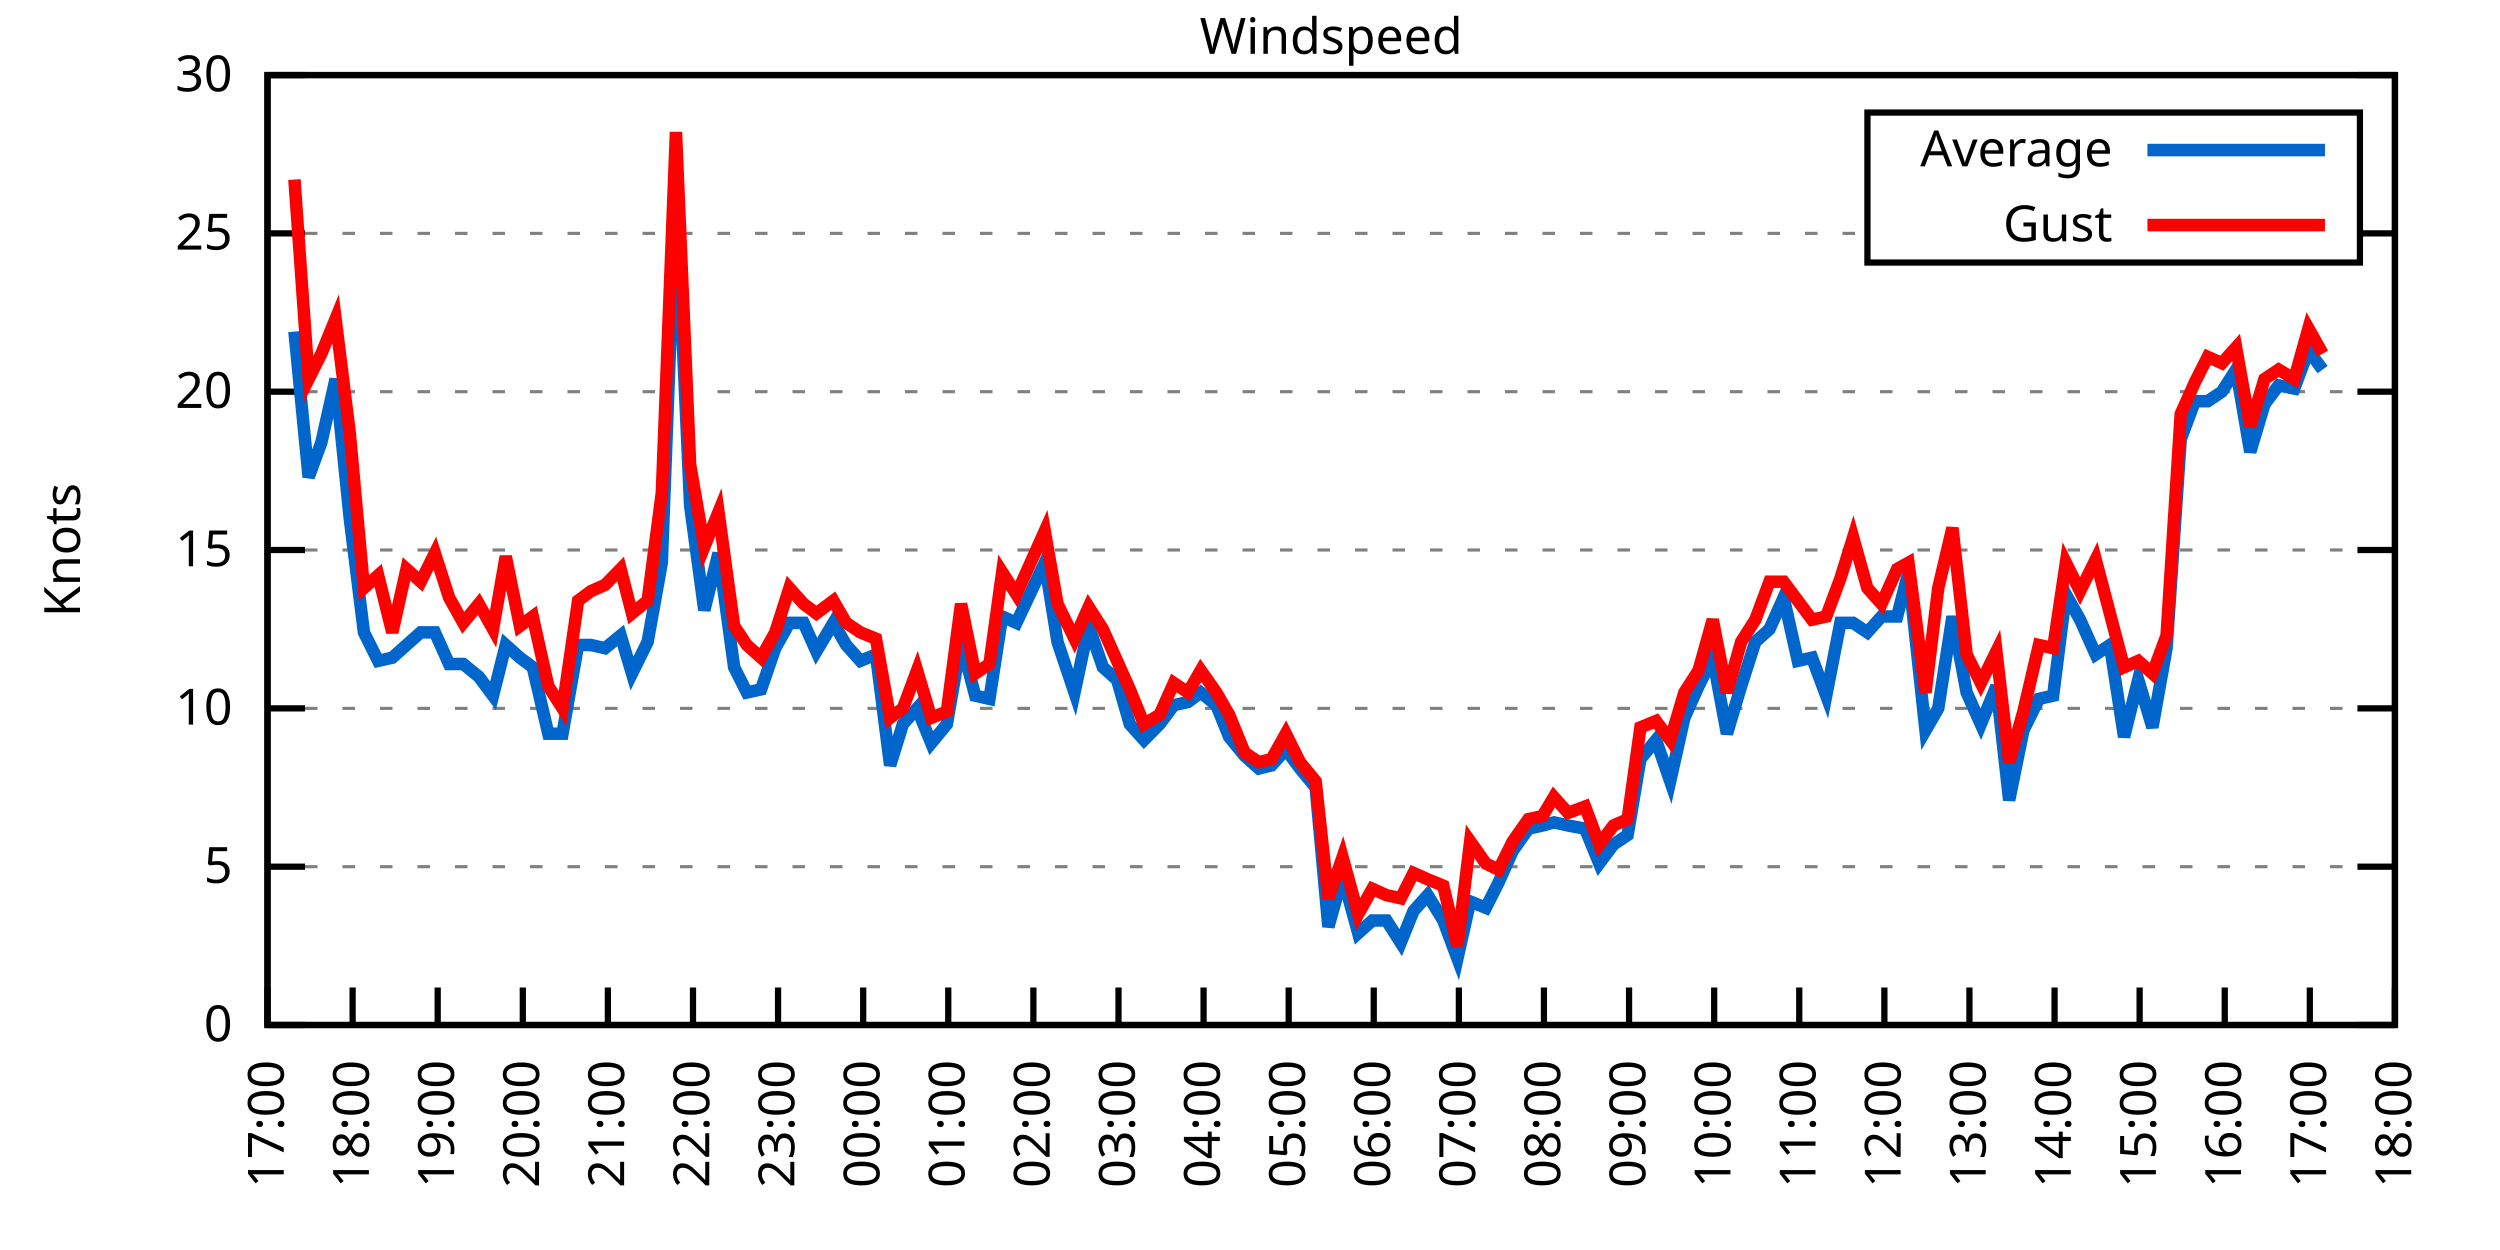
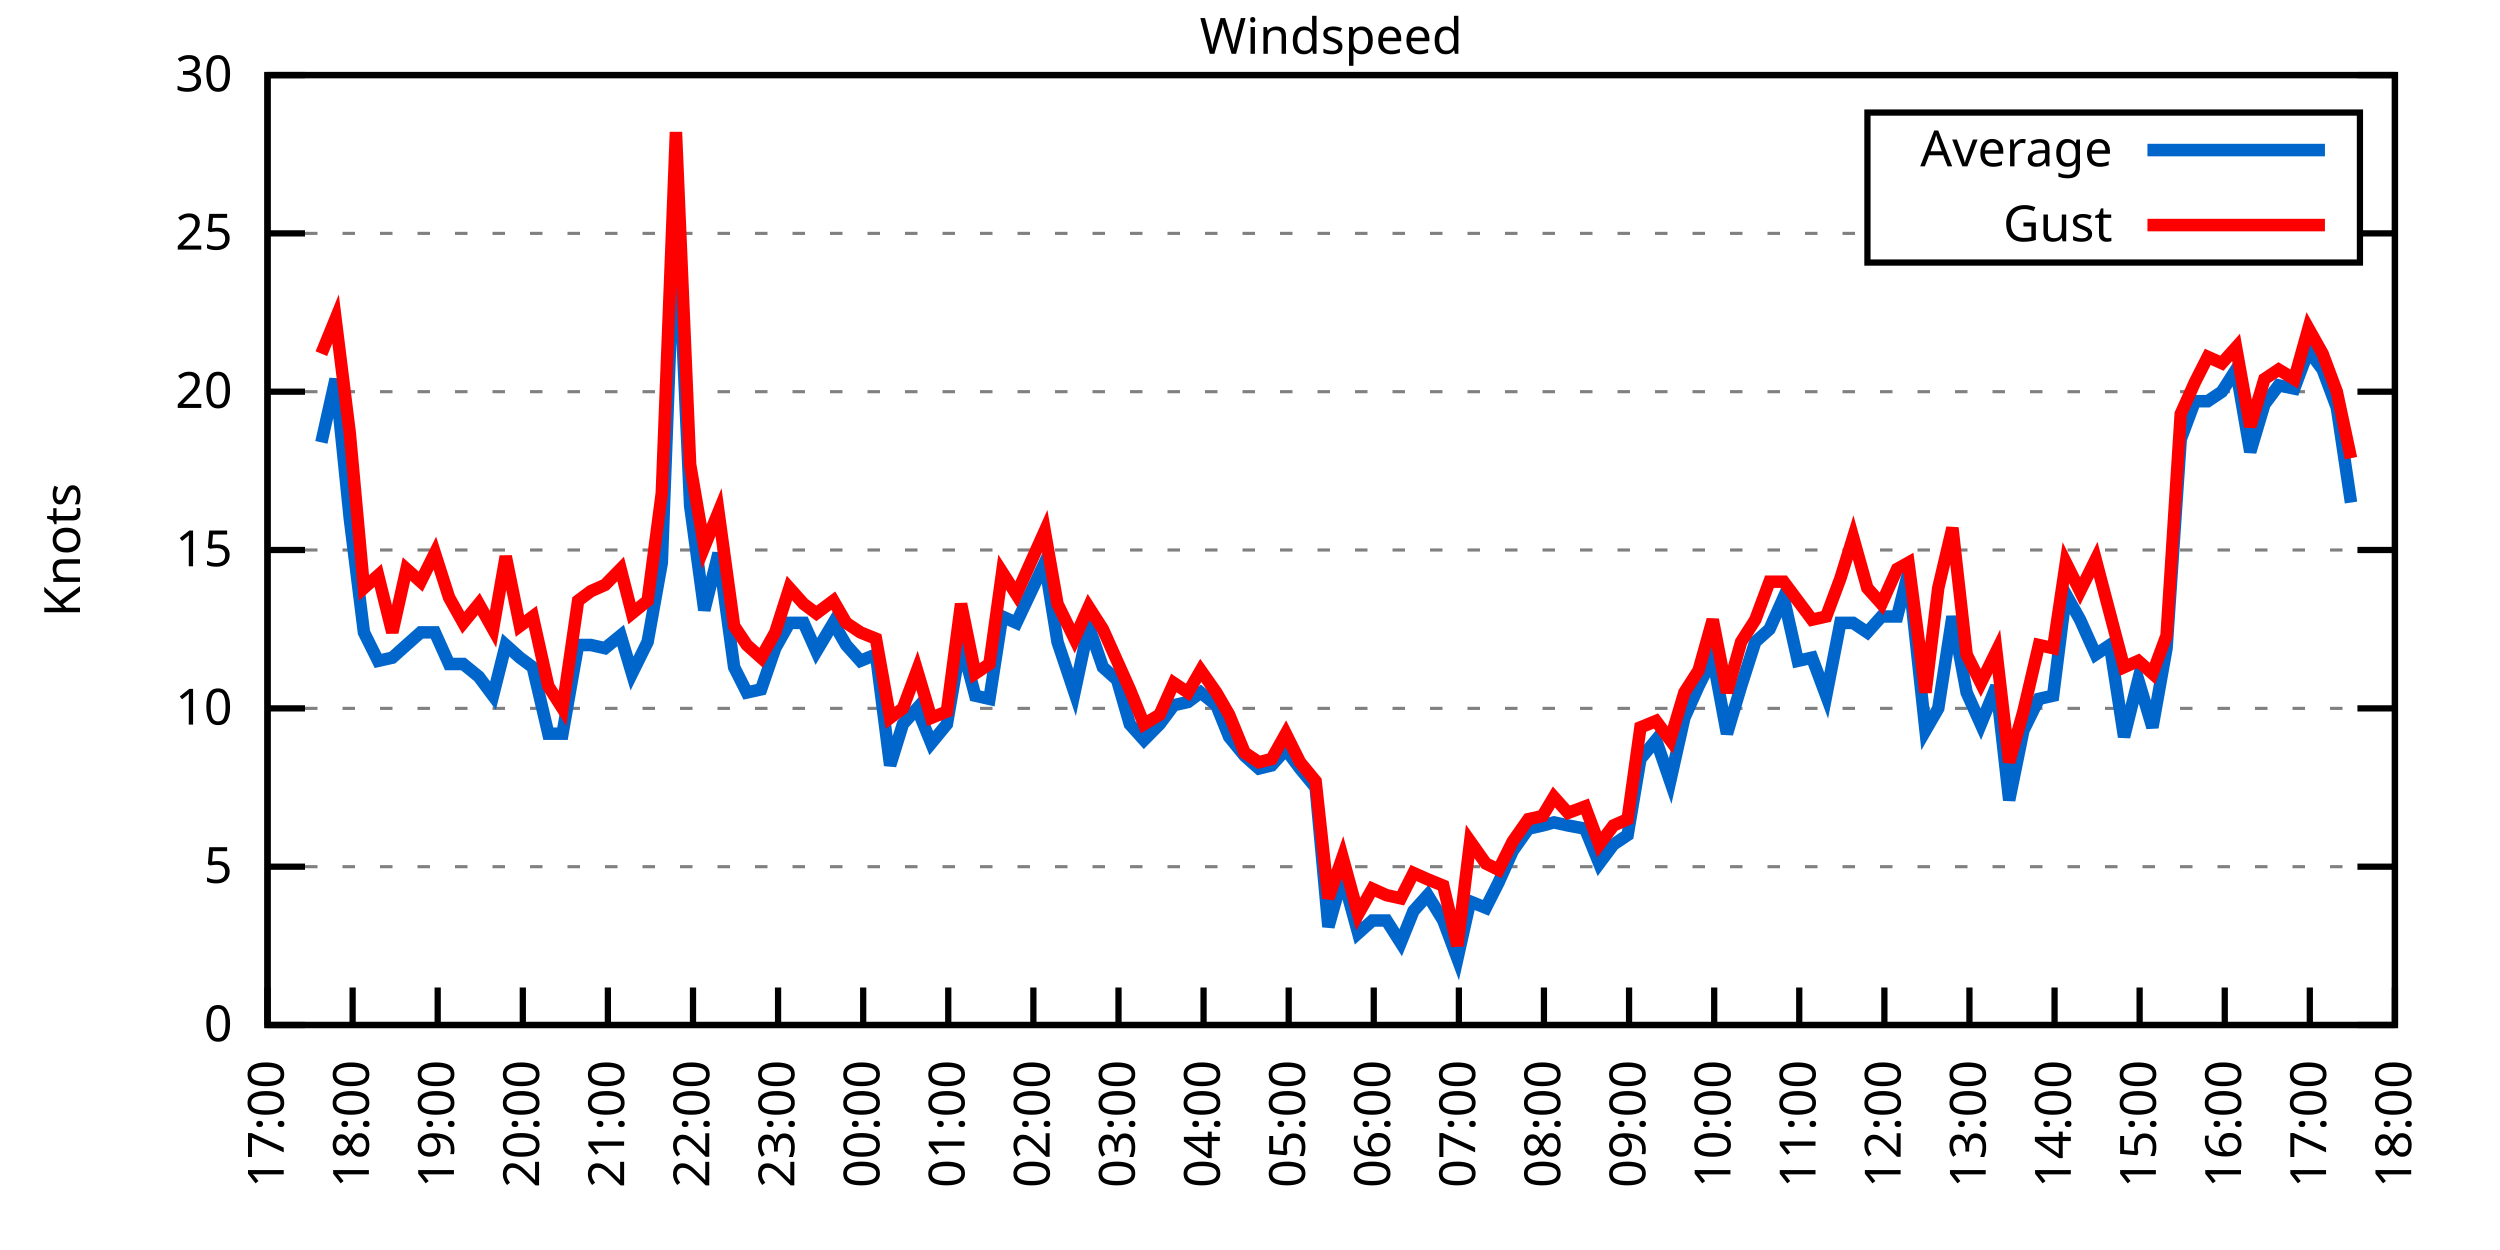
<svg xmlns="http://www.w3.org/2000/svg" xmlns:xlink="http://www.w3.org/1999/xlink" width="400" height="200" viewBox="0 0 400 200">
  <g id="gnuplot_canvas">
    <rect x="0" y="0" width="400" height="200" fill="none" />
    <defs>
      <circle id="gpDot" r="0.5" stroke-width="0.5" stroke="currentColor" />
      <path id="gpPt0" stroke-width="0.333" stroke="currentColor" d="M-1,0 h2 M0,-1 v2" />
      <path id="gpPt1" stroke-width="0.333" stroke="currentColor" d="M-1,-1 L1,1 M1,-1 L-1,1" />
      <path id="gpPt2" stroke-width="0.333" stroke="currentColor" d="M-1,0 L1,0 M0,-1 L0,1 M-1,-1 L1,1 M-1,1 L1,-1" />
      <rect id="gpPt3" stroke-width="0.333" stroke="currentColor" x="-1" y="-1" width="2" height="2" />
      <rect id="gpPt4" stroke-width="0.333" stroke="currentColor" fill="currentColor" x="-1" y="-1" width="2" height="2" />
      <circle id="gpPt5" stroke-width="0.333" stroke="currentColor" cx="0" cy="0" r="1" />
      <use xlink:href="#gpPt5" id="gpPt6" fill="currentColor" stroke="none" />
      <path id="gpPt7" stroke-width="0.333" stroke="currentColor" d="M0,-1.33 L-1.33,0.67 L1.33,0.67 z" />
      <use xlink:href="#gpPt7" id="gpPt8" fill="currentColor" stroke="none" />
      <use xlink:href="#gpPt7" id="gpPt9" stroke="currentColor" transform="rotate(180)" />
      <use xlink:href="#gpPt9" id="gpPt10" fill="currentColor" stroke="none" />
      <use xlink:href="#gpPt3" id="gpPt11" stroke="currentColor" transform="rotate(45)" />
      <use xlink:href="#gpPt11" id="gpPt12" fill="currentColor" stroke="none" />
      <path id="gpPt13" stroke-width="0.333" stroke="currentColor" d="M0,1.330 L1.265,0.411 L0.782,-1.067 L-0.782,-1.076 L-1.265,0.411 z" />
      <use xlink:href="#gpPt13" id="gpPt14" fill="currentColor" stroke="none" />
      <filter id="textbox" filterUnits="objectBoundingBox" x="0" y="0" height="1" width="1">
        <feFlood flood-color="white" flood-opacity="1" result="bgnd" />
        <feComposite in="SourceGraphic" in2="bgnd" operator="atop" />
      </filter>
      <filter id="greybox" filterUnits="objectBoundingBox" x="0" y="0" height="1" width="1">
        <feFlood flood-color="lightgrey" flood-opacity="1" result="grey" />
        <feComposite in="SourceGraphic" in2="grey" operator="atop" />
      </filter>
    </defs>
    <g fill="none" color="white" stroke="currentColor" stroke-width="1.00" stroke-linecap="butt" stroke-linejoin="miter">
</g>
    <g fill="none" color="black" stroke="currentColor" stroke-width="1.00" stroke-linecap="butt" stroke-linejoin="miter">
      <g stroke="none" shape-rendering="crispEdges">
        <polygon fill="rgb(255, 255, 255)" points="42.80,164.00 383.18,164.00 383.18,12.02 42.80,12.02 " />
      </g>
    </g>
    <g fill="none" color="black" stroke="currentColor" stroke-width="1.00" stroke-linecap="butt" stroke-linejoin="miter">
</g>
    <g fill="none" color="black" stroke="black" stroke-width="0.50" stroke-linecap="butt" stroke-linejoin="miter">
</g>
    <g fill="none" color="gray" stroke="currentColor" stroke-width="0.50" stroke-linecap="butt" stroke-linejoin="miter">
      <path stroke="gray" stroke-dasharray="2,4" class="gridline" d="M42.80,164.00 L383.19,164.00  " />
    </g>
    <g fill="none" color="gray" stroke="gray" stroke-width="1.00" stroke-linecap="butt" stroke-linejoin="miter">
</g>
    <g fill="none" color="black" stroke="currentColor" stroke-width="1.00" stroke-linecap="butt" stroke-linejoin="miter">
      <path stroke="black" d="M42.80,164.00 L48.80,164.00 M383.19,164.00 L377.19,164.00  " />
      <g transform="translate(37.20,166.60)" stroke="none" fill="black" font-family="Sans" font-size="8.00" text-anchor="end">
        <text>
          <tspan font-family="Sans"> 0</tspan>
        </text>
      </g>
    </g>
    <g fill="none" color="black" stroke="currentColor" stroke-width="1.00" stroke-linecap="butt" stroke-linejoin="miter">
</g>
    <g fill="none" color="black" stroke="black" stroke-width="0.50" stroke-linecap="butt" stroke-linejoin="miter">
</g>
    <g fill="none" color="gray" stroke="currentColor" stroke-width="0.50" stroke-linecap="butt" stroke-linejoin="miter">
      <path stroke="gray" stroke-dasharray="2,4" class="gridline" d="M42.80,138.67 L383.19,138.67  " />
    </g>
    <g fill="none" color="gray" stroke="gray" stroke-width="1.00" stroke-linecap="butt" stroke-linejoin="miter">
</g>
    <g fill="none" color="black" stroke="currentColor" stroke-width="1.00" stroke-linecap="butt" stroke-linejoin="miter">
      <path stroke="black" d="M42.80,138.67 L48.80,138.67 M383.19,138.67 L377.19,138.67  " />
      <g transform="translate(37.20,141.27)" stroke="none" fill="black" font-family="Sans" font-size="8.00" text-anchor="end">
        <text>
          <tspan font-family="Sans"> 5</tspan>
        </text>
      </g>
    </g>
    <g fill="none" color="black" stroke="currentColor" stroke-width="1.00" stroke-linecap="butt" stroke-linejoin="miter">
</g>
    <g fill="none" color="black" stroke="black" stroke-width="0.50" stroke-linecap="butt" stroke-linejoin="miter">
</g>
    <g fill="none" color="gray" stroke="currentColor" stroke-width="0.50" stroke-linecap="butt" stroke-linejoin="miter">
      <path stroke="gray" stroke-dasharray="2,4" class="gridline" d="M42.80,113.34 L383.19,113.34  " />
    </g>
    <g fill="none" color="gray" stroke="gray" stroke-width="1.00" stroke-linecap="butt" stroke-linejoin="miter">
</g>
    <g fill="none" color="black" stroke="currentColor" stroke-width="1.00" stroke-linecap="butt" stroke-linejoin="miter">
      <path stroke="black" d="M42.80,113.34 L48.80,113.34 M383.19,113.34 L377.19,113.34  " />
      <g transform="translate(37.20,115.94)" stroke="none" fill="black" font-family="Sans" font-size="8.00" text-anchor="end">
        <text>
          <tspan font-family="Sans"> 10</tspan>
        </text>
      </g>
    </g>
    <g fill="none" color="black" stroke="currentColor" stroke-width="1.00" stroke-linecap="butt" stroke-linejoin="miter">
</g>
    <g fill="none" color="black" stroke="black" stroke-width="0.50" stroke-linecap="butt" stroke-linejoin="miter">
</g>
    <g fill="none" color="gray" stroke="currentColor" stroke-width="0.50" stroke-linecap="butt" stroke-linejoin="miter">
      <path stroke="gray" stroke-dasharray="2,4" class="gridline" d="M42.80,88.00 L383.19,88.00  " />
    </g>
    <g fill="none" color="gray" stroke="gray" stroke-width="1.00" stroke-linecap="butt" stroke-linejoin="miter">
</g>
    <g fill="none" color="black" stroke="currentColor" stroke-width="1.00" stroke-linecap="butt" stroke-linejoin="miter">
      <path stroke="black" d="M42.80,88.00 L48.80,88.00 M383.19,88.00 L377.19,88.00  " />
      <g transform="translate(37.20,90.60)" stroke="none" fill="black" font-family="Sans" font-size="8.00" text-anchor="end">
        <text>
          <tspan font-family="Sans"> 15</tspan>
        </text>
      </g>
    </g>
    <g fill="none" color="black" stroke="currentColor" stroke-width="1.00" stroke-linecap="butt" stroke-linejoin="miter">
</g>
    <g fill="none" color="black" stroke="black" stroke-width="0.50" stroke-linecap="butt" stroke-linejoin="miter">
</g>
    <g fill="none" color="gray" stroke="currentColor" stroke-width="0.50" stroke-linecap="butt" stroke-linejoin="miter">
      <path stroke="gray" stroke-dasharray="2,4" class="gridline" d="M42.80,62.67 L383.19,62.67  " />
    </g>
    <g fill="none" color="gray" stroke="gray" stroke-width="1.00" stroke-linecap="butt" stroke-linejoin="miter">
</g>
    <g fill="none" color="black" stroke="currentColor" stroke-width="1.00" stroke-linecap="butt" stroke-linejoin="miter">
      <path stroke="black" d="M42.80,62.67 L48.80,62.67 M383.19,62.67 L377.19,62.67  " />
      <g transform="translate(37.20,65.27)" stroke="none" fill="black" font-family="Sans" font-size="8.00" text-anchor="end">
        <text>
          <tspan font-family="Sans"> 20</tspan>
        </text>
      </g>
    </g>
    <g fill="none" color="black" stroke="currentColor" stroke-width="1.00" stroke-linecap="butt" stroke-linejoin="miter">
</g>
    <g fill="none" color="black" stroke="black" stroke-width="0.50" stroke-linecap="butt" stroke-linejoin="miter">
</g>
    <g fill="none" color="gray" stroke="currentColor" stroke-width="0.50" stroke-linecap="butt" stroke-linejoin="miter">
      <path stroke="gray" stroke-dasharray="2,4" class="gridline" d="M42.80,37.34 L298.79,37.34 M377.59,37.34 L383.19,37.34  " />
    </g>
    <g fill="none" color="gray" stroke="gray" stroke-width="1.00" stroke-linecap="butt" stroke-linejoin="miter">
</g>
    <g fill="none" color="black" stroke="currentColor" stroke-width="1.00" stroke-linecap="butt" stroke-linejoin="miter">
      <path stroke="black" d="M42.80,37.34 L48.80,37.34 M383.19,37.34 L377.19,37.34  " />
      <g transform="translate(37.20,39.94)" stroke="none" fill="black" font-family="Sans" font-size="8.00" text-anchor="end">
        <text>
          <tspan font-family="Sans"> 25</tspan>
        </text>
      </g>
    </g>
    <g fill="none" color="black" stroke="currentColor" stroke-width="1.00" stroke-linecap="butt" stroke-linejoin="miter">
</g>
    <g fill="none" color="black" stroke="black" stroke-width="0.50" stroke-linecap="butt" stroke-linejoin="miter">
</g>
    <g fill="none" color="gray" stroke="currentColor" stroke-width="0.50" stroke-linecap="butt" stroke-linejoin="miter">
      <path stroke="gray" stroke-dasharray="2,4" class="gridline" d="M42.80,12.01 L383.19,12.01  " />
    </g>
    <g fill="none" color="gray" stroke="gray" stroke-width="1.00" stroke-linecap="butt" stroke-linejoin="miter">
</g>
    <g fill="none" color="black" stroke="currentColor" stroke-width="1.00" stroke-linecap="butt" stroke-linejoin="miter">
      <path stroke="black" d="M42.80,12.01 L48.80,12.01 M383.19,12.01 L377.19,12.01  " />
      <g transform="translate(37.20,14.61)" stroke="none" fill="black" font-family="Sans" font-size="8.00" text-anchor="end">
        <text>
          <tspan font-family="Sans"> 30</tspan>
        </text>
      </g>
    </g>
    <g fill="none" color="black" stroke="currentColor" stroke-width="1.00" stroke-linecap="butt" stroke-linejoin="miter">
      <path stroke="black" d="M42.80,164.00 L42.80,158.00  " />
      <g transform="translate(45.40,169.60) rotate(270.00)" stroke="none" fill="black" font-family="Sans" font-size="8.00" text-anchor="end">
        <text>
          <tspan font-family="Sans">17:00</tspan>
        </text>
      </g>
    </g>
    <g fill="none" color="black" stroke="currentColor" stroke-width="1.00" stroke-linecap="butt" stroke-linejoin="miter">
      <path stroke="black" d="M56.42,164.00 L56.42,158.00  " />
      <g transform="translate(59.02,169.60) rotate(270.00)" stroke="none" fill="black" font-family="Sans" font-size="8.00" text-anchor="end">
        <text>
          <tspan font-family="Sans">18:00</tspan>
        </text>
      </g>
    </g>
    <g fill="none" color="black" stroke="currentColor" stroke-width="1.00" stroke-linecap="butt" stroke-linejoin="miter">
      <path stroke="black" d="M70.03,164.00 L70.03,158.00  " />
      <g transform="translate(72.63,169.60) rotate(270.00)" stroke="none" fill="black" font-family="Sans" font-size="8.00" text-anchor="end">
        <text>
          <tspan font-family="Sans">19:00</tspan>
        </text>
      </g>
    </g>
    <g fill="none" color="black" stroke="currentColor" stroke-width="1.00" stroke-linecap="butt" stroke-linejoin="miter">
      <path stroke="black" d="M83.65,164.00 L83.65,158.00  " />
      <g transform="translate(86.25,169.60) rotate(270.00)" stroke="none" fill="black" font-family="Sans" font-size="8.00" text-anchor="end">
        <text>
          <tspan font-family="Sans">20:00</tspan>
        </text>
      </g>
    </g>
    <g fill="none" color="black" stroke="currentColor" stroke-width="1.00" stroke-linecap="butt" stroke-linejoin="miter">
      <path stroke="black" d="M97.26,164.00 L97.26,158.00  " />
      <g transform="translate(99.86,169.60) rotate(270.00)" stroke="none" fill="black" font-family="Sans" font-size="8.00" text-anchor="end">
        <text>
          <tspan font-family="Sans">21:00</tspan>
        </text>
      </g>
    </g>
    <g fill="none" color="black" stroke="currentColor" stroke-width="1.00" stroke-linecap="butt" stroke-linejoin="miter">
      <path stroke="black" d="M110.88,164.00 L110.88,158.00  " />
      <g transform="translate(113.48,169.60) rotate(270.00)" stroke="none" fill="black" font-family="Sans" font-size="8.00" text-anchor="end">
        <text>
          <tspan font-family="Sans">22:00</tspan>
        </text>
      </g>
    </g>
    <g fill="none" color="black" stroke="currentColor" stroke-width="1.00" stroke-linecap="butt" stroke-linejoin="miter">
      <path stroke="black" d="M124.49,164.00 L124.49,158.00  " />
      <g transform="translate(127.09,169.60) rotate(270.00)" stroke="none" fill="black" font-family="Sans" font-size="8.00" text-anchor="end">
        <text>
          <tspan font-family="Sans">23:00</tspan>
        </text>
      </g>
    </g>
    <g fill="none" color="black" stroke="currentColor" stroke-width="1.00" stroke-linecap="butt" stroke-linejoin="miter">
      <path stroke="black" d="M138.11,164.00 L138.11,158.00  " />
      <g transform="translate(140.71,169.60) rotate(270.00)" stroke="none" fill="black" font-family="Sans" font-size="8.00" text-anchor="end">
        <text>
          <tspan font-family="Sans">00:00</tspan>
        </text>
      </g>
    </g>
    <g fill="none" color="black" stroke="currentColor" stroke-width="1.00" stroke-linecap="butt" stroke-linejoin="miter">
      <path stroke="black" d="M151.72,164.00 L151.72,158.00  " />
      <g transform="translate(154.32,169.60) rotate(270.00)" stroke="none" fill="black" font-family="Sans" font-size="8.00" text-anchor="end">
        <text>
          <tspan font-family="Sans">01:00</tspan>
        </text>
      </g>
    </g>
    <g fill="none" color="black" stroke="currentColor" stroke-width="1.00" stroke-linecap="butt" stroke-linejoin="miter">
      <path stroke="black" d="M165.34,164.00 L165.34,158.00  " />
      <g transform="translate(167.94,169.60) rotate(270.00)" stroke="none" fill="black" font-family="Sans" font-size="8.00" text-anchor="end">
        <text>
          <tspan font-family="Sans">02:00</tspan>
        </text>
      </g>
    </g>
    <g fill="none" color="black" stroke="currentColor" stroke-width="1.00" stroke-linecap="butt" stroke-linejoin="miter">
      <path stroke="black" d="M178.96,164.00 L178.96,158.00  " />
      <g transform="translate(181.56,169.60) rotate(270.00)" stroke="none" fill="black" font-family="Sans" font-size="8.00" text-anchor="end">
        <text>
          <tspan font-family="Sans">03:00</tspan>
        </text>
      </g>
    </g>
    <g fill="none" color="black" stroke="currentColor" stroke-width="1.00" stroke-linecap="butt" stroke-linejoin="miter">
      <path stroke="black" d="M192.57,164.00 L192.57,158.00  " />
      <g transform="translate(195.17,169.60) rotate(270.00)" stroke="none" fill="black" font-family="Sans" font-size="8.00" text-anchor="end">
        <text>
          <tspan font-family="Sans">04:00</tspan>
        </text>
      </g>
    </g>
    <g fill="none" color="black" stroke="currentColor" stroke-width="1.00" stroke-linecap="butt" stroke-linejoin="miter">
      <path stroke="black" d="M206.19,164.00 L206.19,158.00  " />
      <g transform="translate(208.79,169.60) rotate(270.00)" stroke="none" fill="black" font-family="Sans" font-size="8.00" text-anchor="end">
        <text>
          <tspan font-family="Sans">05:00</tspan>
        </text>
      </g>
    </g>
    <g fill="none" color="black" stroke="currentColor" stroke-width="1.00" stroke-linecap="butt" stroke-linejoin="miter">
      <path stroke="black" d="M219.80,164.00 L219.80,158.00  " />
      <g transform="translate(222.40,169.60) rotate(270.00)" stroke="none" fill="black" font-family="Sans" font-size="8.00" text-anchor="end">
        <text>
          <tspan font-family="Sans">06:00</tspan>
        </text>
      </g>
    </g>
    <g fill="none" color="black" stroke="currentColor" stroke-width="1.00" stroke-linecap="butt" stroke-linejoin="miter">
      <path stroke="black" d="M233.42,164.00 L233.42,158.00  " />
      <g transform="translate(236.02,169.60) rotate(270.00)" stroke="none" fill="black" font-family="Sans" font-size="8.00" text-anchor="end">
        <text>
          <tspan font-family="Sans">07:00</tspan>
        </text>
      </g>
    </g>
    <g fill="none" color="black" stroke="currentColor" stroke-width="1.00" stroke-linecap="butt" stroke-linejoin="miter">
      <path stroke="black" d="M247.03,164.00 L247.03,158.00  " />
      <g transform="translate(249.63,169.60) rotate(270.00)" stroke="none" fill="black" font-family="Sans" font-size="8.00" text-anchor="end">
        <text>
          <tspan font-family="Sans">08:00</tspan>
        </text>
      </g>
    </g>
    <g fill="none" color="black" stroke="currentColor" stroke-width="1.00" stroke-linecap="butt" stroke-linejoin="miter">
      <path stroke="black" d="M260.65,164.00 L260.65,158.00  " />
      <g transform="translate(263.25,169.60) rotate(270.00)" stroke="none" fill="black" font-family="Sans" font-size="8.00" text-anchor="end">
        <text>
          <tspan font-family="Sans">09:00</tspan>
        </text>
      </g>
    </g>
    <g fill="none" color="black" stroke="currentColor" stroke-width="1.00" stroke-linecap="butt" stroke-linejoin="miter">
      <path stroke="black" d="M274.27,164.00 L274.27,158.00  " />
      <g transform="translate(276.87,169.60) rotate(270.00)" stroke="none" fill="black" font-family="Sans" font-size="8.00" text-anchor="end">
        <text>
          <tspan font-family="Sans">10:00</tspan>
        </text>
      </g>
    </g>
    <g fill="none" color="black" stroke="currentColor" stroke-width="1.00" stroke-linecap="butt" stroke-linejoin="miter">
      <path stroke="black" d="M287.88,164.00 L287.88,158.00  " />
      <g transform="translate(290.48,169.60) rotate(270.00)" stroke="none" fill="black" font-family="Sans" font-size="8.00" text-anchor="end">
        <text>
          <tspan font-family="Sans">11:00</tspan>
        </text>
      </g>
    </g>
    <g fill="none" color="black" stroke="currentColor" stroke-width="1.00" stroke-linecap="butt" stroke-linejoin="miter">
      <path stroke="black" d="M301.50,164.00 L301.50,158.00  " />
      <g transform="translate(304.10,169.60) rotate(270.00)" stroke="none" fill="black" font-family="Sans" font-size="8.00" text-anchor="end">
        <text>
          <tspan font-family="Sans">12:00</tspan>
        </text>
      </g>
    </g>
    <g fill="none" color="black" stroke="currentColor" stroke-width="1.00" stroke-linecap="butt" stroke-linejoin="miter">
      <path stroke="black" d="M315.11,164.00 L315.11,158.00  " />
      <g transform="translate(317.71,169.60) rotate(270.00)" stroke="none" fill="black" font-family="Sans" font-size="8.00" text-anchor="end">
        <text>
          <tspan font-family="Sans">13:00</tspan>
        </text>
      </g>
    </g>
    <g fill="none" color="black" stroke="currentColor" stroke-width="1.00" stroke-linecap="butt" stroke-linejoin="miter">
      <path stroke="black" d="M328.73,164.00 L328.73,158.00  " />
      <g transform="translate(331.33,169.60) rotate(270.00)" stroke="none" fill="black" font-family="Sans" font-size="8.00" text-anchor="end">
        <text>
          <tspan font-family="Sans">14:00</tspan>
        </text>
      </g>
    </g>
    <g fill="none" color="black" stroke="currentColor" stroke-width="1.00" stroke-linecap="butt" stroke-linejoin="miter">
      <path stroke="black" d="M342.34,164.00 L342.34,158.00  " />
      <g transform="translate(344.94,169.60) rotate(270.00)" stroke="none" fill="black" font-family="Sans" font-size="8.00" text-anchor="end">
        <text>
          <tspan font-family="Sans">15:00</tspan>
        </text>
      </g>
    </g>
    <g fill="none" color="black" stroke="currentColor" stroke-width="1.00" stroke-linecap="butt" stroke-linejoin="miter">
      <path stroke="black" d="M355.96,164.00 L355.96,158.00  " />
      <g transform="translate(358.56,169.60) rotate(270.00)" stroke="none" fill="black" font-family="Sans" font-size="8.00" text-anchor="end">
        <text>
          <tspan font-family="Sans">16:00</tspan>
        </text>
      </g>
    </g>
    <g fill="none" color="black" stroke="currentColor" stroke-width="1.00" stroke-linecap="butt" stroke-linejoin="miter">
      <path stroke="black" d="M369.57,164.00 L369.57,158.00  " />
      <g transform="translate(372.17,169.60) rotate(270.00)" stroke="none" fill="black" font-family="Sans" font-size="8.00" text-anchor="end">
        <text>
          <tspan font-family="Sans">17:00</tspan>
        </text>
      </g>
    </g>
    <g fill="none" color="black" stroke="currentColor" stroke-width="1.00" stroke-linecap="butt" stroke-linejoin="miter">
      <path stroke="black" d="M383.19,164.00 L383.19,158.00  " />
      <g transform="translate(385.79,169.60) rotate(270.00)" stroke="none" fill="black" font-family="Sans" font-size="8.00" text-anchor="end">
        <text>
          <tspan font-family="Sans">18:00</tspan>
        </text>
      </g>
    </g>
    <g fill="none" color="black" stroke="currentColor" stroke-width="1.00" stroke-linecap="butt" stroke-linejoin="miter">
</g>
    <g fill="none" color="black" stroke="currentColor" stroke-width="1.00" stroke-linecap="butt" stroke-linejoin="miter">
      <path stroke="black" d="M42.80,12.01 L42.80,164.00 L383.19,164.00 L383.19,12.01 L42.80,12.01 Z  " />
    </g>
    <g fill="none" color="black" stroke="currentColor" stroke-width="1.00" stroke-linecap="butt" stroke-linejoin="miter">
</g>
    <g fill="none" color="black" stroke="currentColor" stroke-width="1.00" stroke-linecap="butt" stroke-linejoin="miter">
      <path stroke="black" d="M298.79,42.01 L298.79,18.01 L377.59,18.01 L377.59,42.01 L298.79,42.01 Z  " />
    </g>
    <g id="Windspeed_plot_1">
      <g fill="none" color="white" stroke="black" stroke-width="2.00" stroke-linecap="butt" stroke-linejoin="miter">
</g>
      <g fill="none" color="black" stroke="currentColor" stroke-width="2.00" stroke-linecap="butt" stroke-linejoin="miter">
        <g transform="translate(337.99,26.61)" stroke="none" fill="black" font-family="Sans" font-size="8.00" text-anchor="end">
          <text>
            <tspan font-family="Sans">Average</tspan>
          </text>
        </g>
      </g>
      <g fill="none" color="black" stroke="currentColor" stroke-width="2.00" stroke-linecap="butt" stroke-linejoin="miter">
-         <path stroke="rgb(  0, 102, 204)" d="M343.59,24.01 L371.99,24.01 M47.11,53.05 L49.38,76.35 L51.42,70.78 L53.69,60.65 L55.96,82.94 L58.23,101.18   L60.50,105.74 L62.77,105.23 L65.04,103.20 L67.31,101.18 L69.58,101.18 L71.85,106.24 L74.12,106.24 L76.61,108.27   L78.88,111.31 L80.92,103.20 L83.19,105.23 L85.24,106.75 L87.73,117.39 L90.00,117.39 L92.50,103.20 L94.54,103.20   L96.81,103.71 L99.30,101.68 L101.12,107.76 L103.62,102.70 L105.89,90.03 L108.15,30.76 L110.42,80.91 L112.69,97.63   L114.96,88.51 L117.46,106.75 L119.50,110.80 L121.77,110.30 L124.04,103.71 L126.31,99.66 L128.58,99.66 L130.62,104.22   L133.34,99.66 L135.39,103.20 L137.66,105.74 L140.15,104.72 L142.42,122.46 L144.46,115.87 L146.73,113.34 L149.00,118.91   L151.50,115.87 L153.77,102.70 L156.04,111.31 L158.31,111.82 L160.35,98.64 L162.62,99.66 L167.16,90.03 L169.20,102.70   L171.92,110.80 L174.19,100.16 L176.46,106.75 L178.73,108.78 L180.77,115.87 L183.04,118.40 L185.54,115.87 L187.81,112.83   L190.08,112.32 L192.12,110.80 L194.61,112.83 L196.66,117.90 L199.15,120.94 L201.42,122.96 L203.46,122.46 L205.73,119.92   L208.00,122.96 L210.50,126.00 L212.54,148.29 L214.81,140.19 L217.31,149.31 L219.58,147.28 L221.85,147.28 L224.11,150.83   L226.16,145.76 L228.43,143.23 L230.92,147.28 L233.19,153.36 L235.23,144.24 L237.73,145.25 L239.77,141.20 L242.04,136.14   L244.54,132.59 L246.81,132.08 L248.62,131.58 L250.89,132.08 L253.61,132.59 L255.88,138.16 L258.15,135.12 L260.42,133.60   L262.47,121.44 L264.96,118.40 L267.23,124.99 L269.50,114.86 L271.77,109.79 L274.04,105.23 L276.31,117.39 L278.58,109.79   L280.85,102.70 L283.12,100.67 L285.38,95.60 L287.65,105.74 L289.92,105.23 L292.19,111.31 L294.46,99.66 L296.50,99.66   L298.77,101.18 L301.04,98.64 L303.54,98.64 L305.35,91.55 L308.08,116.88 L310.12,113.34 L312.39,98.64 L314.66,110.80   L316.93,115.87 L319.42,109.79 L321.47,128.03 L323.74,116.88 L326.23,111.82 L328.50,111.31 L330.54,95.10 L332.81,99.15   L335.31,104.72 L337.58,103.20 L339.85,117.90 L342.12,108.78 L344.39,116.38 L346.65,103.71 L348.92,70.27 L351.19,64.19   L353.24,64.19 L355.50,62.67 L357.77,59.13 L360.04,72.30 L362.31,64.70 L364.58,61.66 L367.08,62.17 L369.35,56.09   L371.62,59.13  " />
+         <path stroke="rgb(  0, 102, 204)" d="M343.59,24.01 L371.99,24.01 M51.42,70.78 L53.69,60.65 L55.96,82.94 L58.23,101.18 L60.50,105.74 L62.77,105.23   L65.04,103.20 L67.31,101.18 L69.58,101.18 L71.85,106.24 L74.12,106.24 L76.61,108.27 L78.88,111.31 L80.92,103.20   L83.19,105.23 L85.24,106.75 L87.73,117.39 L90.00,117.39 L92.50,103.20 L94.54,103.20 L96.81,103.71 L99.30,101.68   L101.12,107.76 L103.62,102.70 L105.89,90.03 L108.15,30.76 L110.42,80.91 L112.69,97.63 L114.96,88.51 L117.46,106.75   L119.50,110.80 L121.77,110.30 L124.04,103.71 L126.31,99.66 L128.58,99.66 L130.62,104.22 L133.34,99.66 L135.39,103.20   L137.66,105.74 L140.15,104.72 L142.42,122.46 L144.46,115.87 L146.73,113.34 L149.00,118.91 L151.50,115.87 L153.77,102.70   L156.04,111.31 L158.31,111.82 L160.35,98.64 L162.62,99.66 L167.16,90.03 L169.20,102.70 L171.92,110.80 L174.19,100.16   L176.46,106.75 L178.73,108.78 L180.77,115.87 L183.04,118.40 L185.54,115.87 L187.81,112.83 L190.08,112.32 L192.12,110.80   L194.61,112.83 L196.66,117.90 L199.15,120.94 L201.42,122.96 L203.46,122.46 L205.73,119.92 L208.00,122.96 L210.50,126.00   L212.54,148.29 L214.81,140.19 L217.31,149.31 L219.58,147.28 L221.85,147.28 L224.11,150.83 L226.16,145.76 L228.43,143.23   L230.92,147.28 L233.19,153.36 L235.23,144.24 L237.73,145.25 L239.77,141.20 L242.04,136.14 L244.54,132.59 L246.81,132.08   L248.62,131.58 L250.89,132.08 L253.61,132.59 L255.88,138.16 L258.15,135.12 L260.42,133.60 L262.47,121.44 L264.96,118.40   L267.23,124.99 L269.50,114.86 L271.77,109.79 L274.04,105.23 L276.31,117.39 L278.58,109.79 L280.85,102.70 L283.12,100.67   L285.38,95.60 L287.65,105.74 L289.92,105.23 L292.19,111.31 L294.46,99.66 L296.50,99.66 L298.77,101.18 L301.04,98.64   L303.54,98.64 L305.35,91.55 L308.08,116.88 L310.12,113.34 L312.39,98.64 L314.66,110.80 L316.93,115.87 L319.42,109.79   L321.47,128.03 L323.74,116.88 L326.23,111.82 L328.50,111.31 L330.54,95.10 L332.81,99.15 L335.31,104.72 L337.58,103.20   L339.85,117.90 L342.12,108.78 L344.39,116.38 L346.65,103.71 L348.92,70.27 L351.19,64.19 L353.24,64.19 L355.50,62.67   L357.77,59.13 L360.04,72.30 L362.31,64.70 L364.58,61.66 L367.08,62.17 L369.35,56.09 L371.62,59.13 L373.89,65.21   L376.16,80.41  " />
      </g>
    </g>
    <g id="Windspeed_plot_2">
      <g fill="none" color="black" stroke="currentColor" stroke-width="2.00" stroke-linecap="butt" stroke-linejoin="miter">
        <g transform="translate(337.99,38.61)" stroke="none" fill="black" font-family="Sans" font-size="8.00" text-anchor="end">
          <text>
            <tspan font-family="Sans">Gust</tspan>
          </text>
        </g>
      </g>
      <g fill="none" color="black" stroke="currentColor" stroke-width="2.00" stroke-linecap="butt" stroke-linejoin="miter">
-         <path stroke="rgb(255,   0,   0)" d="M343.59,36.01 L371.99,36.01 M47.11,28.73 L49.38,60.65 L51.42,56.59 L53.69,51.02 L55.96,69.26 L58.23,94.08   L60.50,92.06 L62.77,101.18 L65.04,91.04 L67.31,93.07 L69.58,88.51 L71.85,95.60 L74.12,99.66 L76.61,96.62   L78.88,100.67 L80.92,89.02 L83.19,100.16 L85.24,98.64 L87.73,109.79 L90.00,113.34 L92.50,96.11 L94.54,94.59   L96.81,93.58 L99.30,91.04 L101.12,98.14 L103.62,96.11 L105.89,78.89 L108.15,21.13 L110.42,74.33 L112.69,87.50   L114.96,81.93 L117.46,100.16 L119.50,103.20 L121.77,105.23 L124.04,101.18 L126.31,94.08 L128.58,96.62 L130.62,98.14   L133.34,96.11 L135.39,99.66 L137.66,101.18 L140.15,102.19 L142.42,114.86 L144.46,113.34 L146.73,107.26 L149.00,114.86   L151.50,113.84 L153.77,96.62 L156.04,107.76 L158.31,106.24 L160.35,91.55 L162.62,95.10 L167.16,84.97 L169.20,96.62   L171.92,102.19 L174.19,97.12 L176.46,100.67 L178.73,105.74 L180.77,110.30 L183.04,115.87 L185.54,114.35 L187.81,109.28   L190.08,110.80 L192.12,107.26 L194.61,110.80 L196.66,114.35 L199.15,120.43 L201.42,121.95 L203.46,121.44 L205.73,117.39   L208.00,121.95 L210.50,124.99 L212.54,143.73 L214.81,137.15 L217.31,146.27 L219.58,142.21 L221.85,143.23 L224.11,143.73   L226.16,139.68 L228.43,140.69 L230.92,141.71 L233.19,151.33 L235.23,134.62 L237.73,138.16 L239.77,139.17 L242.04,134.62   L244.54,131.07 L246.81,130.56 L248.62,127.52 L250.89,130.06 L253.61,129.04 L255.88,135.12 L258.15,132.08 L260.42,131.07   L262.47,116.38 L264.96,115.36 L267.23,118.40 L269.50,110.80 L271.77,107.26 L274.04,99.15 L276.31,110.80 L278.58,102.70   L280.85,99.15 L283.12,93.07 L285.38,93.07 L287.65,96.11 L289.92,99.15 L292.19,98.64 L294.46,92.56 L296.50,85.98   L298.77,94.08 L301.04,96.62 L303.54,91.04 L305.35,90.03 L308.08,110.80 L310.12,94.08 L312.39,84.46 L314.66,104.72   L316.93,109.28 L319.42,104.22 L321.47,121.95 L323.74,113.84 L326.23,103.20 L328.50,103.71 L330.54,90.03 L332.81,94.59   L335.31,89.52 L337.58,98.14 L339.85,106.75 L342.12,105.74 L344.39,107.76 L346.65,101.68 L348.92,66.22 L351.19,61.15   L353.24,57.10 L355.50,58.11 L357.77,55.58 L360.04,68.25 L362.31,60.65 L364.58,59.13 L367.08,60.65 L369.35,52.54   L371.62,56.59  " />
+         <path stroke="rgb(255,   0,   0)" d="M343.59,36.01 L371.99,36.01 M51.42,56.59 L53.69,51.02 L55.96,69.26 L58.23,94.08 L60.50,92.06 L62.77,101.18   L65.04,91.04 L67.31,93.07 L69.58,88.51 L71.85,95.60 L74.12,99.66 L76.61,96.62 L78.88,100.67 L80.92,89.02   L83.19,100.16 L85.24,98.64 L87.73,109.79 L90.00,113.34 L92.50,96.11 L94.54,94.59 L96.81,93.58 L99.30,91.04   L101.12,98.14 L103.62,96.11 L105.89,78.89 L108.15,21.13 L110.42,74.33 L112.69,87.50 L114.96,81.93 L117.46,100.16   L119.50,103.20 L121.77,105.23 L124.04,101.18 L126.31,94.08 L128.58,96.62 L130.62,98.14 L133.34,96.11 L135.39,99.66   L137.66,101.18 L140.15,102.19 L142.42,114.86 L144.46,113.34 L146.73,107.26 L149.00,114.86 L151.50,113.84 L153.77,96.62   L156.04,107.76 L158.31,106.24 L160.35,91.55 L162.62,95.10 L167.16,84.97 L169.20,96.62 L171.92,102.19 L174.19,97.12   L176.46,100.67 L178.73,105.74 L180.77,110.30 L183.04,115.87 L185.54,114.35 L187.81,109.28 L190.08,110.80 L192.12,107.26   L194.61,110.80 L196.66,114.35 L199.15,120.43 L201.42,121.95 L203.46,121.44 L205.73,117.39 L208.00,121.95 L210.50,124.99   L212.54,143.73 L214.81,137.15 L217.31,146.27 L219.58,142.21 L221.85,143.23 L224.11,143.73 L226.16,139.68 L228.43,140.69   L230.92,141.71 L233.19,151.33 L235.23,134.62 L237.73,138.16 L239.77,139.17 L242.04,134.62 L244.54,131.07 L246.81,130.56   L248.62,127.52 L250.89,130.06 L253.61,129.04 L255.88,135.12 L258.15,132.08 L260.42,131.07 L262.47,116.38 L264.96,115.36   L267.23,118.40 L269.50,110.80 L271.77,107.26 L274.04,99.15 L276.31,110.80 L278.58,102.70 L280.85,99.15 L283.12,93.07   L285.38,93.07 L287.65,96.11 L289.92,99.15 L292.19,98.64 L294.46,92.56 L296.50,85.98 L298.77,94.08 L301.04,96.62   L303.54,91.04 L305.35,90.03 L308.08,110.80 L310.12,94.08 L312.39,84.46 L314.66,104.72 L316.93,109.28 L319.42,104.22   L321.47,121.95 L323.74,113.84 L326.23,103.20 L328.50,103.71 L330.54,90.03 L332.81,94.59 L335.31,89.52 L337.58,98.14   L339.85,106.75 L342.12,105.74 L344.39,107.76 L346.65,101.68 L348.92,66.22 L351.19,61.15 L353.24,57.10 L355.50,58.11   L357.77,55.58 L360.04,68.25 L362.31,60.65 L364.58,59.13 L367.08,60.65 L369.35,52.54 L371.62,56.59 L373.89,62.67   L376.16,73.31  " />
      </g>
    </g>
    <g fill="none" color="black" stroke="currentColor" stroke-width="2.00" stroke-linecap="butt" stroke-linejoin="miter">
</g>
    <g fill="none" color="black" stroke="black" stroke-width="1.00" stroke-linecap="butt" stroke-linejoin="miter">
</g>
    <g fill="none" color="black" stroke="currentColor" stroke-width="1.00" stroke-linecap="butt" stroke-linejoin="miter">
      <path stroke="black" d="M42.80,12.01 L42.80,164.00 L383.19,164.00 L383.19,12.01 L42.80,12.01 Z  " />
      <g transform="translate(12.80,88.01) rotate(270.00)" stroke="none" fill="black" font-family="Sans" font-size="8.00" text-anchor="middle">
        <text>
          <tspan font-family="Sans">Knots</tspan>
        </text>
      </g>
    </g>
    <g fill="none" color="black" stroke="currentColor" stroke-width="1.00" stroke-linecap="butt" stroke-linejoin="miter">
</g>
    <g fill="none" color="black" stroke="currentColor" stroke-width="1.00" stroke-linecap="butt" stroke-linejoin="miter">
      <g transform="translate(212.99,8.61)" stroke="none" fill="black" font-family="Sans" font-size="8.00" text-anchor="middle">
        <text>
          <tspan font-family="Sans">Windspeed</tspan>
        </text>
      </g>
    </g>
    <g fill="none" color="black" stroke="currentColor" stroke-width="1.00" stroke-linecap="butt" stroke-linejoin="miter">
</g>
  </g>
</svg>
